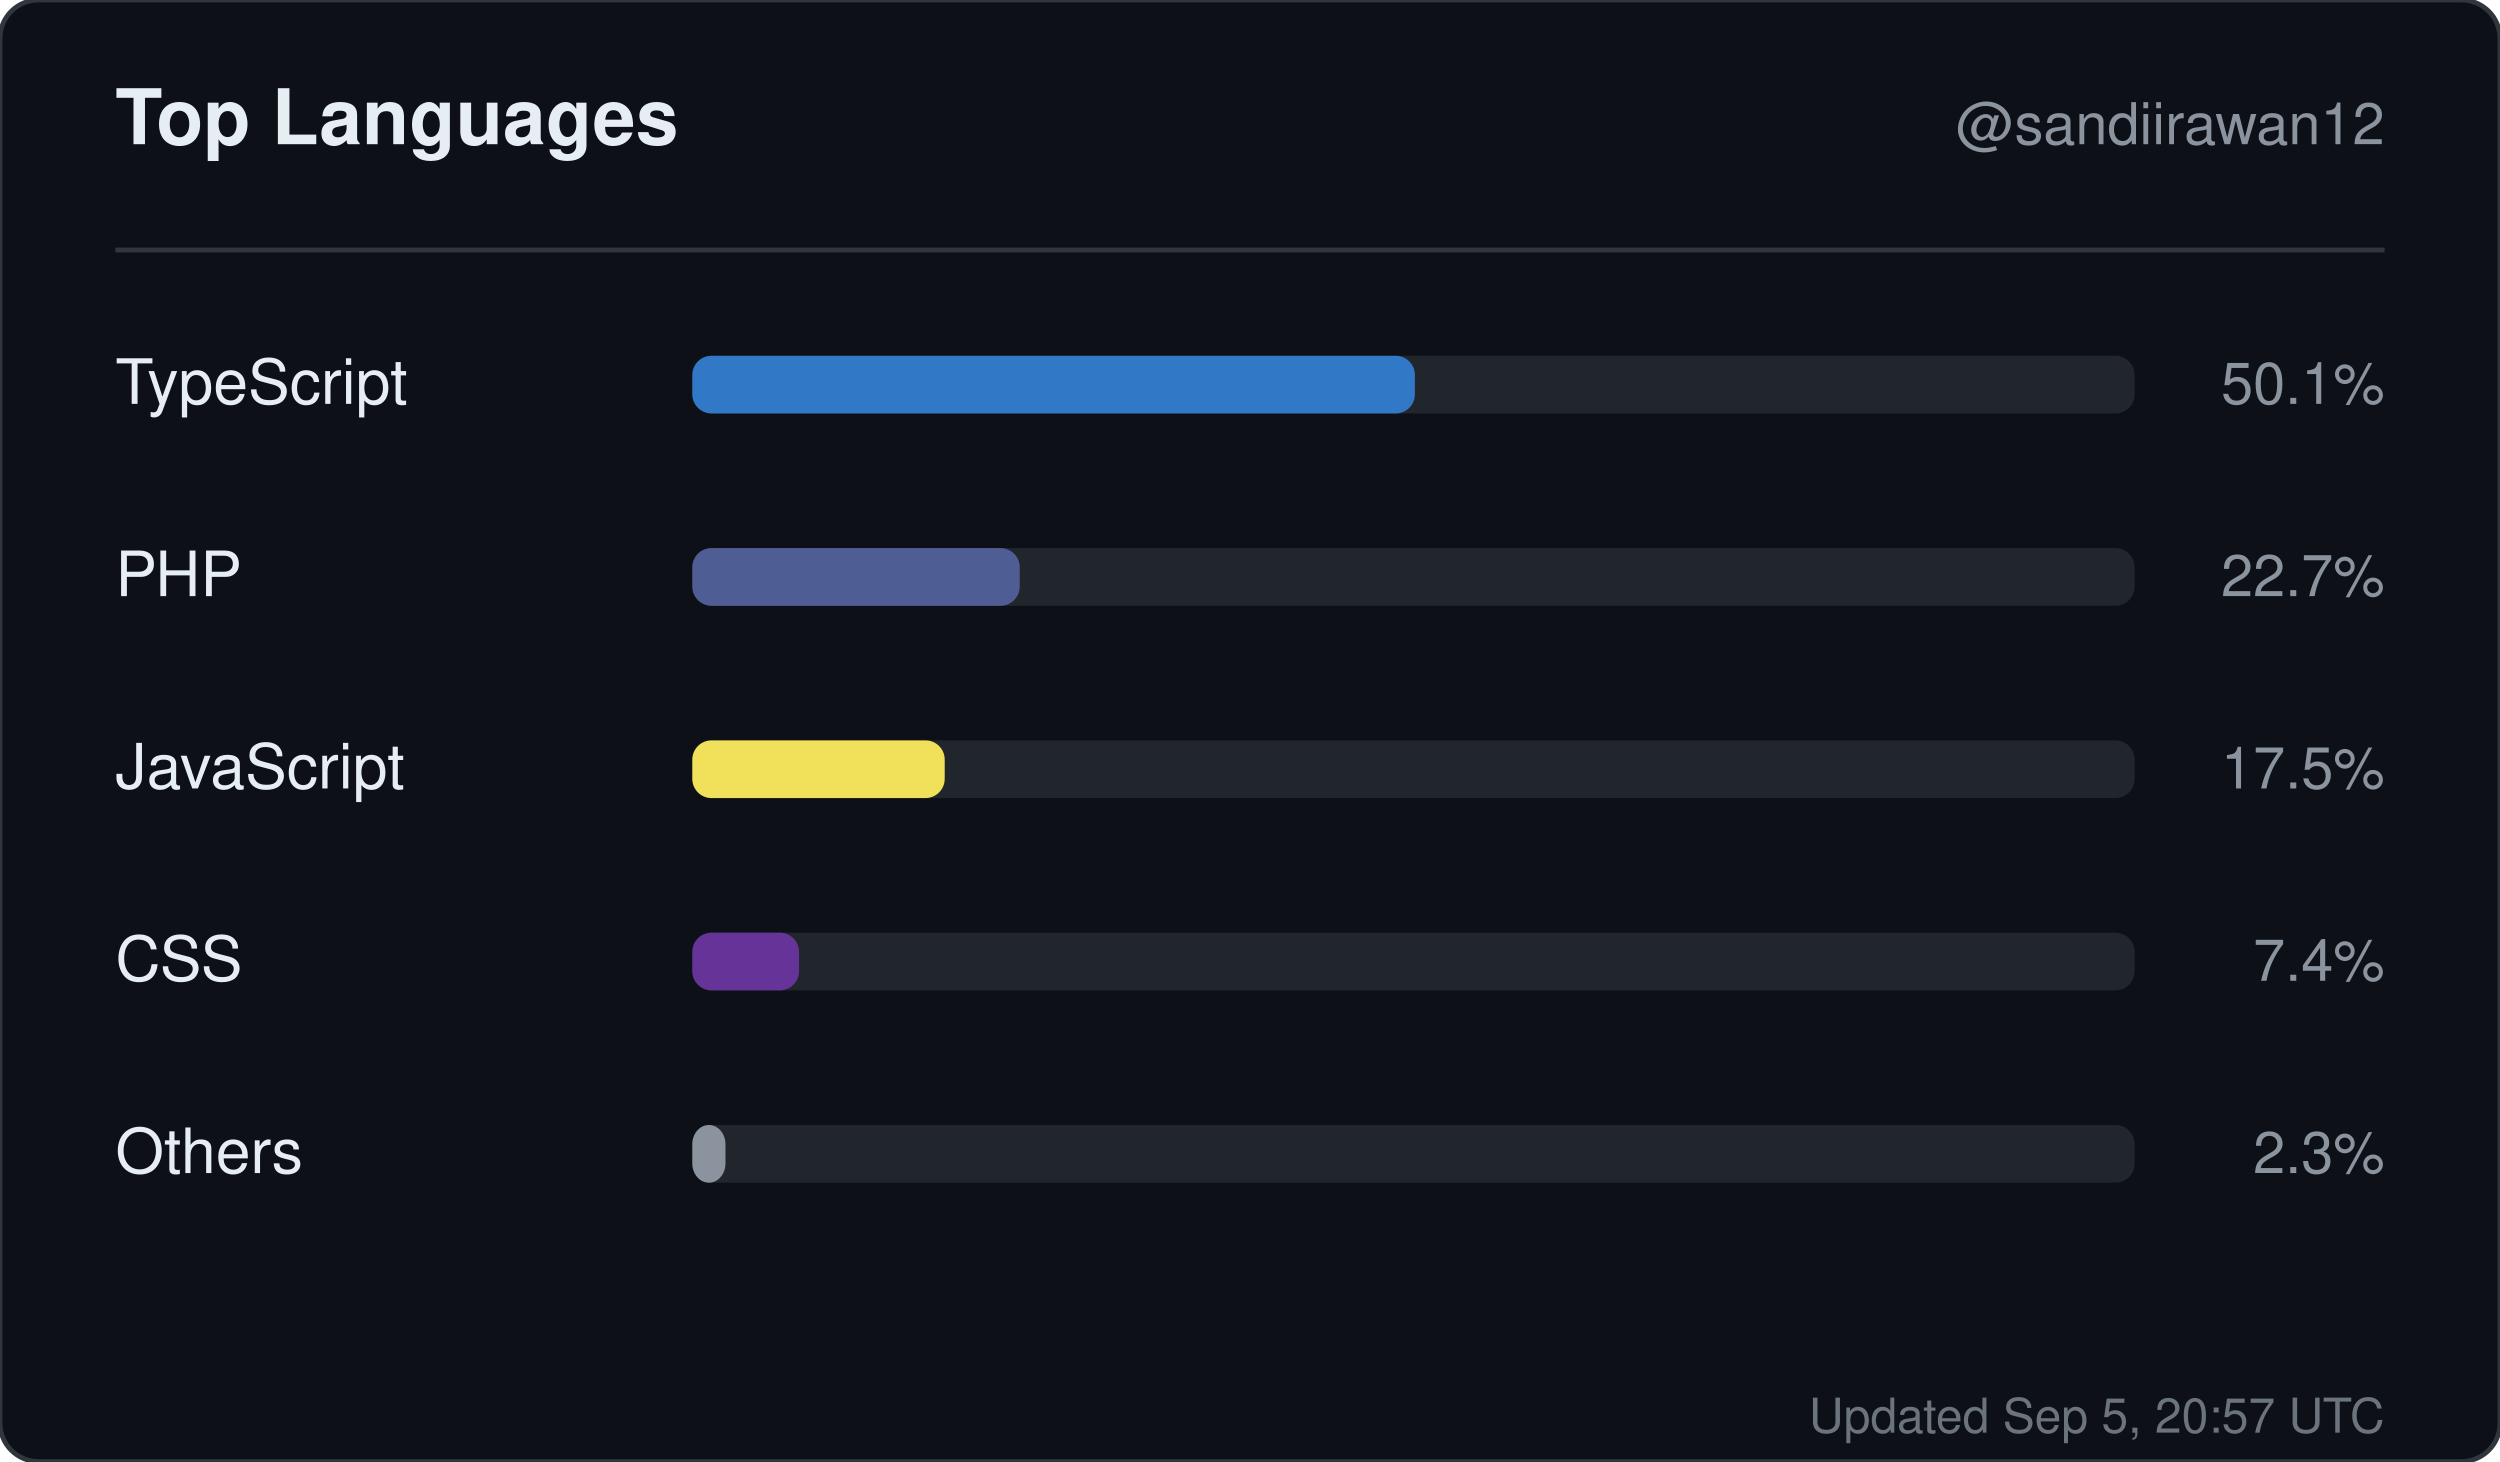
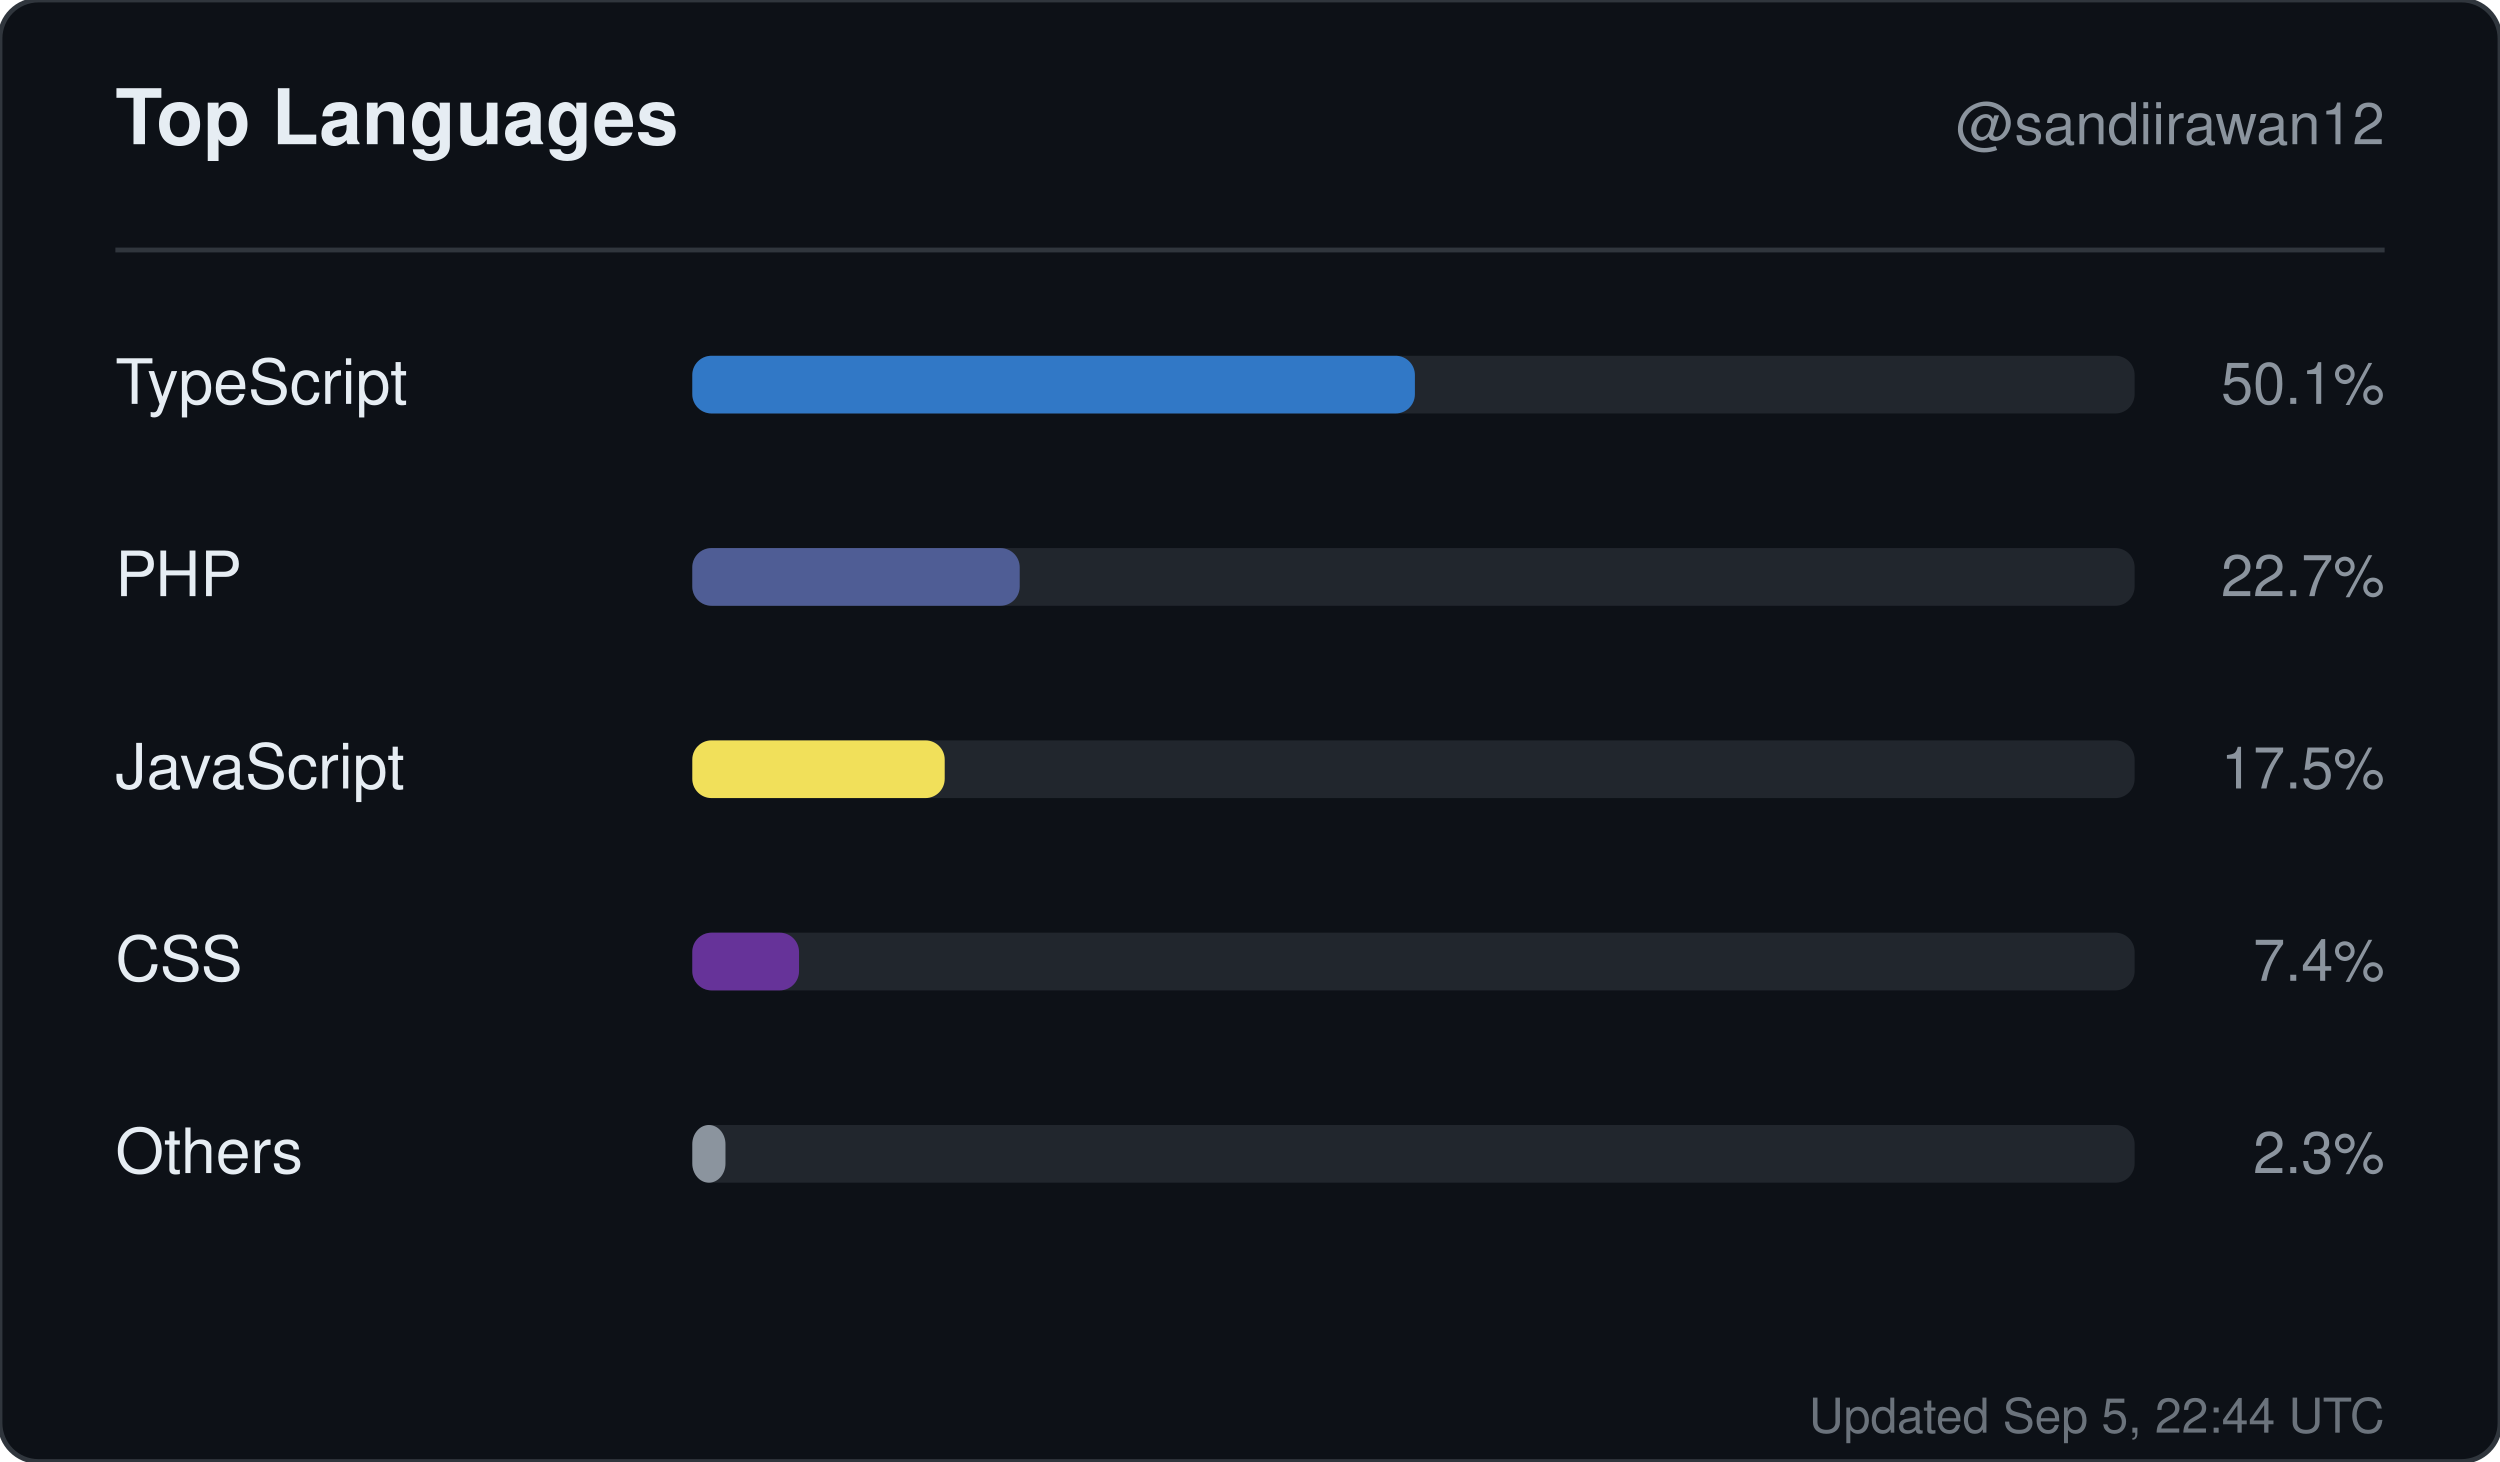
<svg xmlns="http://www.w3.org/2000/svg" width="520" height="304" viewBox="0 0 520 304" role="img" aria-label="Top languages for sandiirawan12">
  <rect width="520" height="304" rx="8" fill="#0d1117" stroke="#30363d" />
  <g font-family="-apple-system, BlinkMacSystemFont, Segoe UI, Helvetica, Arial, sans-serif">
    <text x="24" y="30" fill="#e6edf3" font-size="16" font-weight="700">Top Languages</text>
    <text x="496" y="30" fill="#8b949e" font-size="12" text-anchor="end">@sandiirawan12</text>
    <line x1="24" y1="52" x2="496" y2="52" stroke="#30363d" />
    <text x="24" y="84" fill="#e6edf3" font-size="13">TypeScript</text>
    <rect x="144" y="74" width="300" height="12" rx="4" fill="#21262d" />
    <rect x="144" y="74" width="150.3" height="12" rx="4" fill="#3178c6" />
    <text x="496" y="84" fill="#8b949e" font-size="12" text-anchor="end">50.1%</text>
    <text x="24" y="124" fill="#e6edf3" font-size="13">PHP</text>
    <rect x="144" y="114" width="300" height="12" rx="4" fill="#21262d" />
    <rect x="144" y="114" width="68.1" height="12" rx="4" fill="#4F5D95" />
    <text x="496" y="124" fill="#8b949e" font-size="12" text-anchor="end">22.7%</text>
    <text x="24" y="164" fill="#e6edf3" font-size="13">JavaScript</text>
    <rect x="144" y="154" width="300" height="12" rx="4" fill="#21262d" />
    <rect x="144" y="154" width="52.5" height="12" rx="4" fill="#f1e05a" />
    <text x="496" y="164" fill="#8b949e" font-size="12" text-anchor="end">17.5%</text>
    <text x="24" y="204" fill="#e6edf3" font-size="13">CSS</text>
    <rect x="144" y="194" width="300" height="12" rx="4" fill="#21262d" />
    <rect x="144" y="194" width="22.2" height="12" rx="4" fill="#663399" />
    <text x="496" y="204" fill="#8b949e" font-size="12" text-anchor="end">7.4%</text>
    <text x="24" y="244" fill="#e6edf3" font-size="13">Others</text>
    <rect x="144" y="234" width="300" height="12" rx="4" fill="#21262d" />
    <rect x="144" y="234" width="6.9" height="12" rx="4" fill="#8b949e" />
    <text x="496" y="244" fill="#8b949e" font-size="12" text-anchor="end">2.3%</text>
-     <text x="496" y="298" fill="#8b949e" font-size="10" text-anchor="end" opacity="0.75">Updated Sep 5, 20:57 UTC</text>
+     <text x="496" y="298" fill="#8b949e" font-size="10" text-anchor="end" opacity="0.75">Updated Sep 5, 22:44 UTC</text>
  </g>
</svg>
